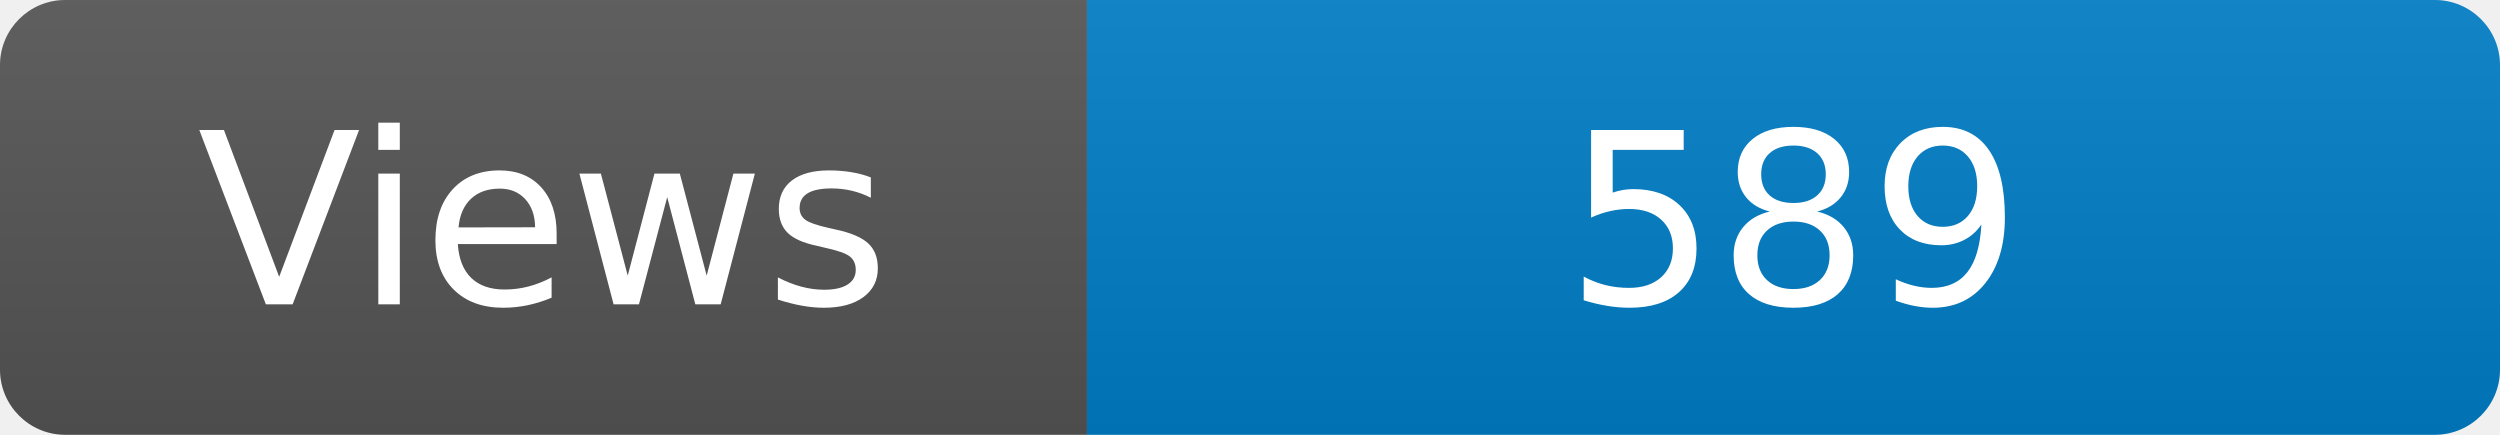
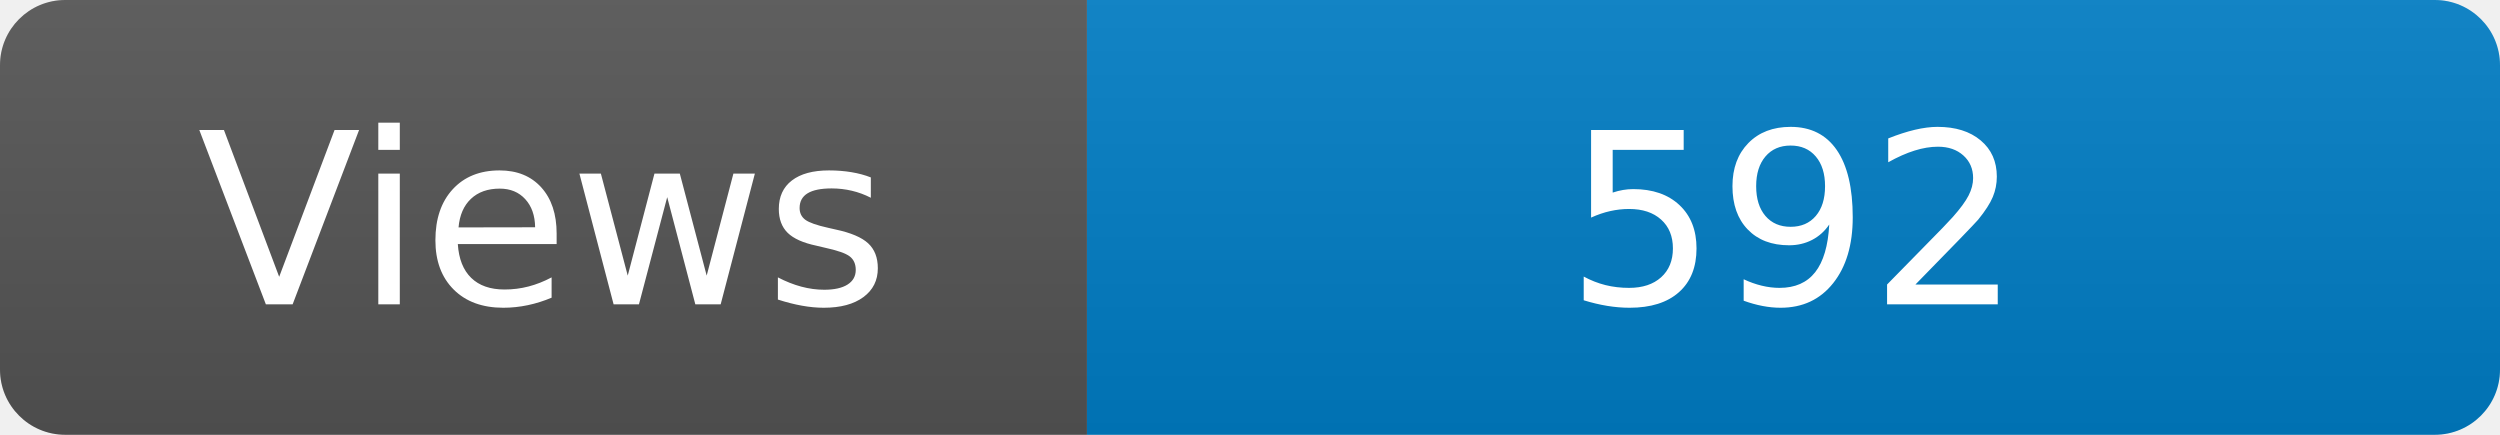
<svg xmlns="http://www.w3.org/2000/svg" width="115" height="20" role="img" aria-label="Maintained?: yes">
  <linearGradient id="s" x2="0" y2="100%">
    <stop offset="0" stop-color="#bbb" stop-opacity=".1" />
    <stop offset="1" stop-opacity=".1" />
  </linearGradient>
  <clipPath id="r">
    <rect width="115" height="20" rx="3" fill="#fff" />
  </clipPath>
  <g clip-path="url(#r)">
    <rect width="50" height="20" fill="#555" />
    <rect x="50" width="160" height="20" fill="#007ec6" />
    <rect width="115" height="20" fill="url(#s)" />
  </g>
  <g fill="#fff" text-anchor="middle" font-family="Verdana,Geneva,DejaVu Sans,sans-serif" font-size="110">
    <text x="250" y="140" transform="scale(.1)" fill="#fff">Views</text>
-     <text x="825" y="140" transform="scale(.1)" fill="#fff">589</text>
+     <text x="825" y="140" transform="scale(.1)" fill="#fff">592</text>
  </g>
</svg>
